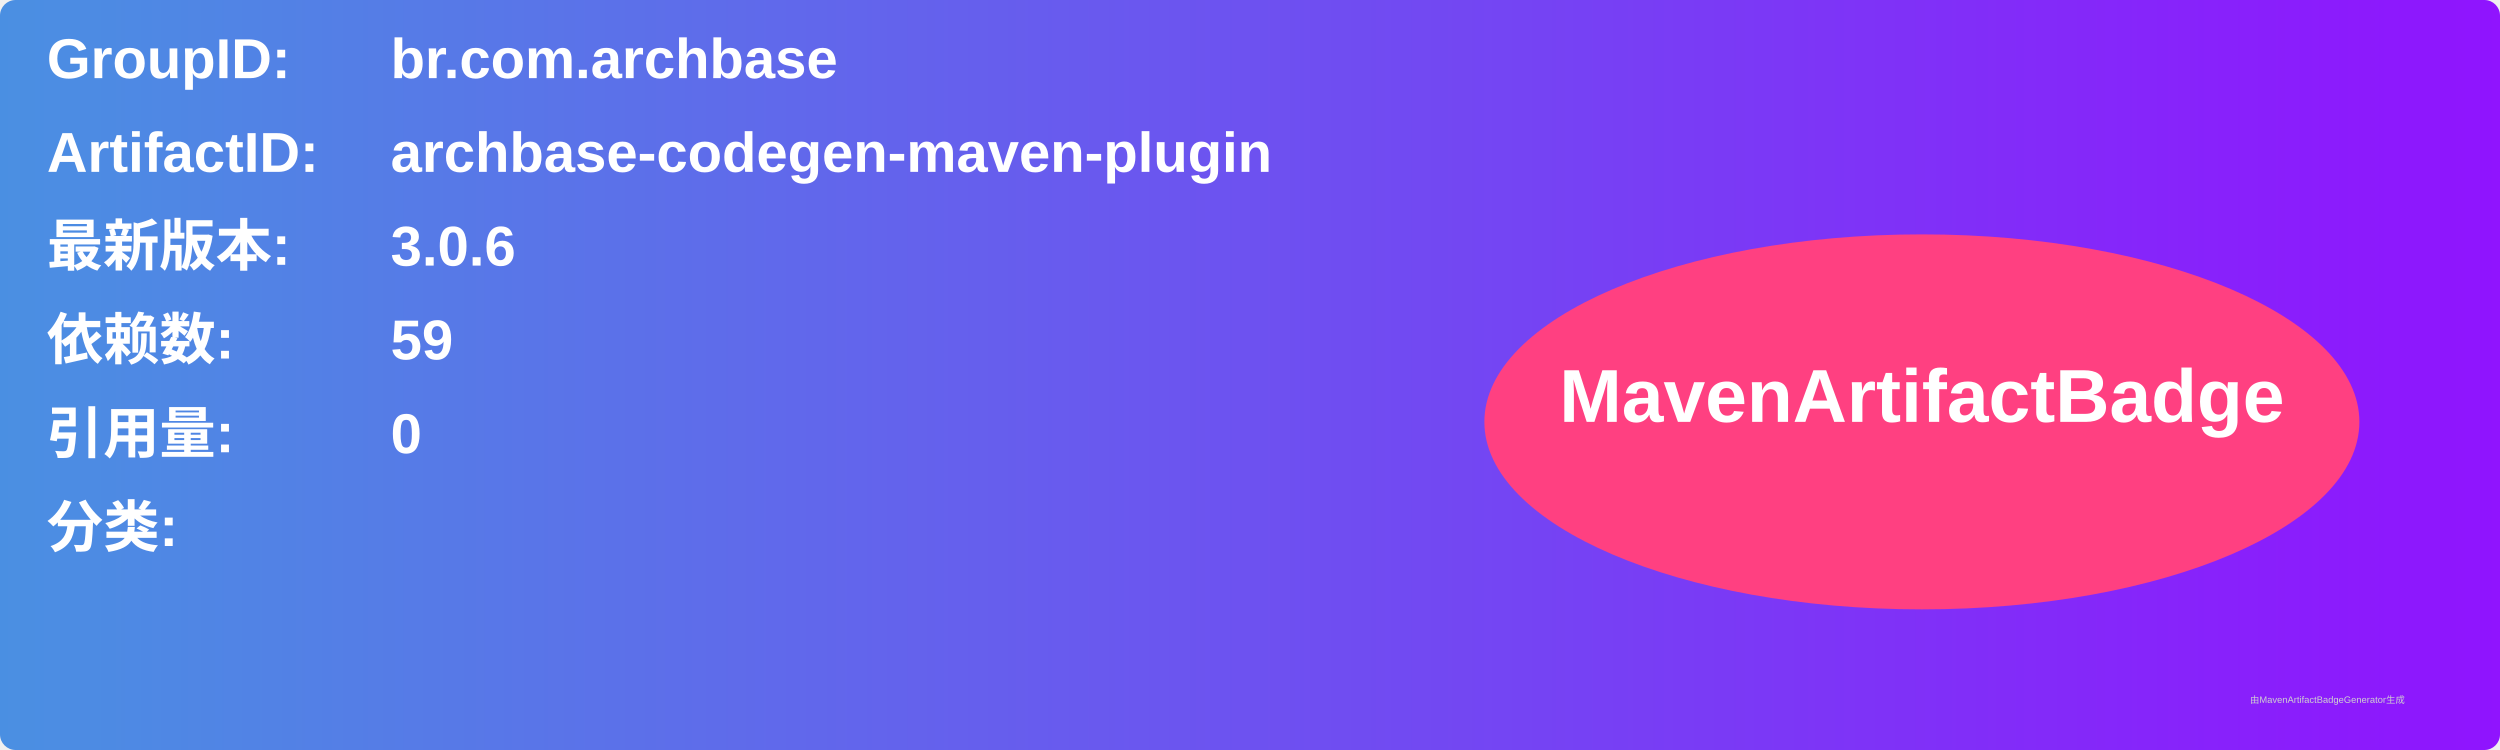
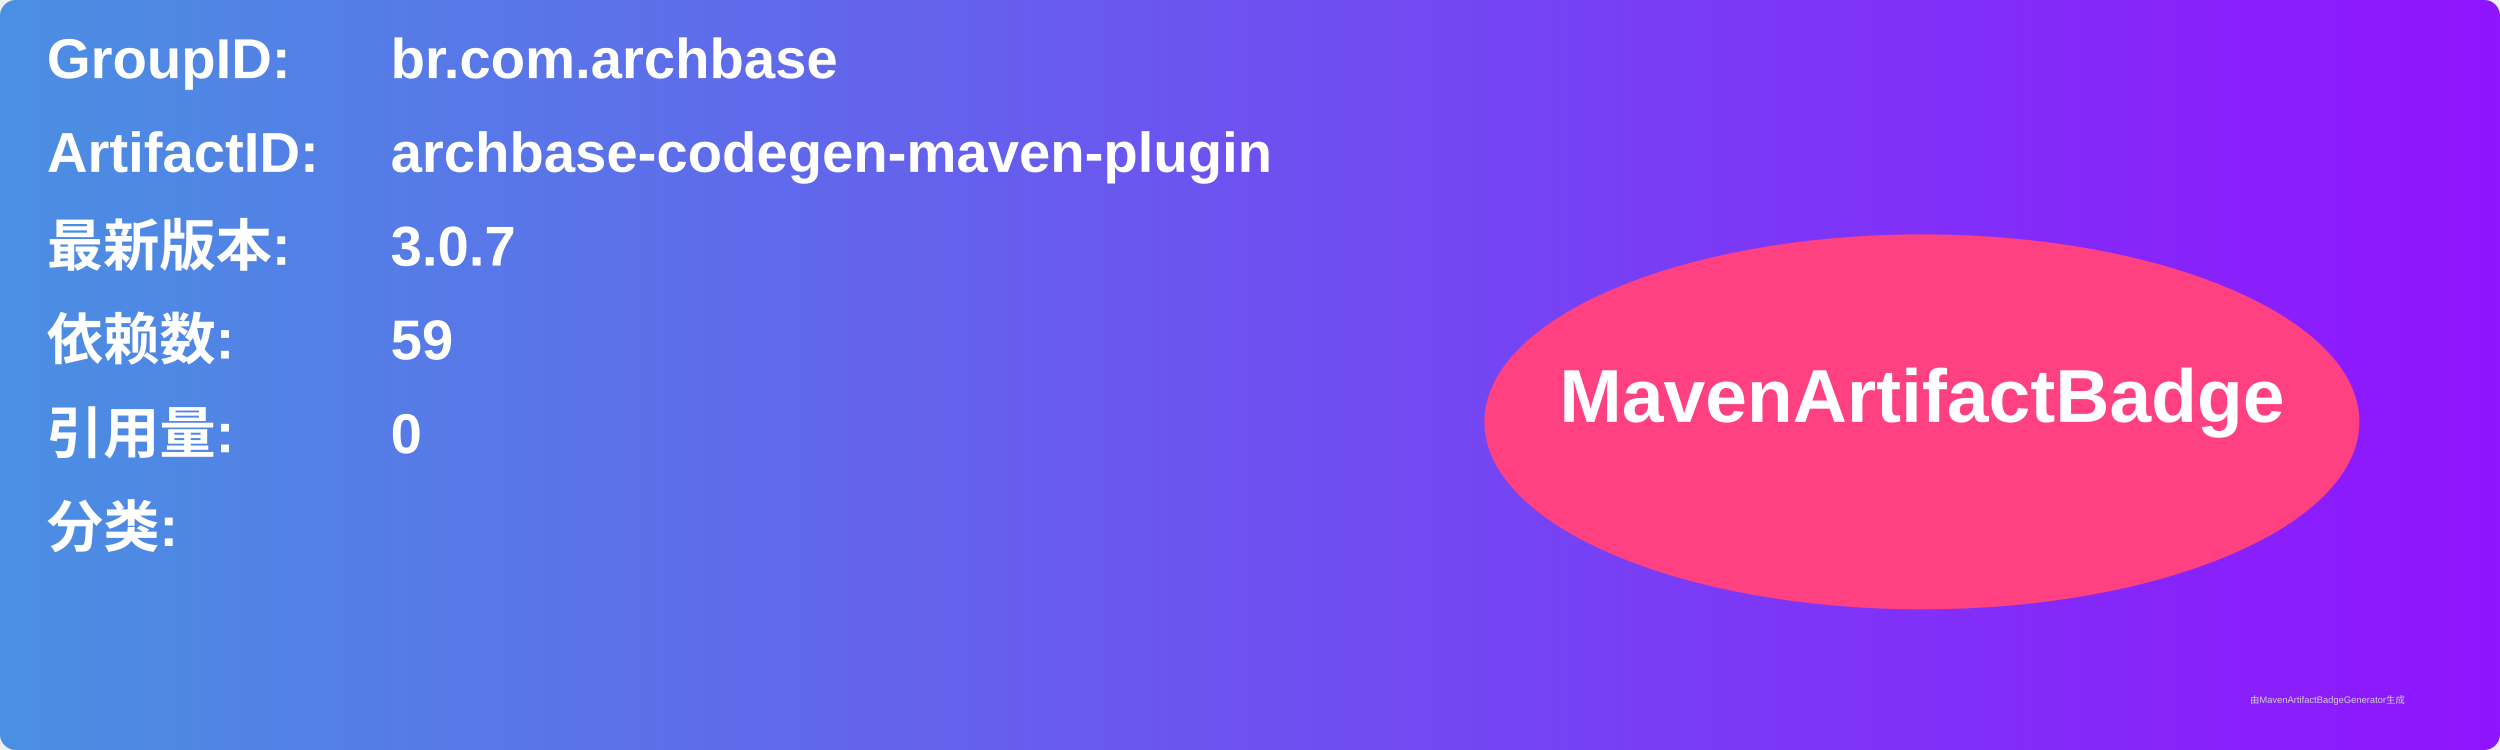
<svg xmlns="http://www.w3.org/2000/svg" width="800" height="240" viewBox="0 0 800 240">
  <linearGradient id="grad" x1="0%" y1="0%" x2="100%" y2="0%">
    <stop offset="0%" stop-color="#4a90e2" />
    <stop offset="100%" stop-color="#9013fe" />
  </linearGradient>
  <rect width="100%" height="100%" rx="5" ry="5" fill="url(#grad)" />
  <g transform="translate(15, 15)">
    <text x="0" y="10" font-family="Arial" font-size="18" fill="white" font-weight="bold" width="260">GroupID:</text>
    <text x="110" y="10" font-family="Arial" font-size="18" fill="white" font-weight="bold" width="460">br.com.archbase</text>
    <text x="0" y="40" font-family="Arial" font-size="18" fill="white" font-weight="bold" width="260">ArtifactID:</text>
    <text x="110" y="40" font-family="Arial" font-size="18" fill="white" font-weight="bold" width="460">archbase-codegen-maven-plugin</text>
    <text x="0" y="70" font-family="Arial" font-size="18" fill="white" font-weight="bold">最新版本:</text>
    <text x="110" y="70" font-family="Arial" font-size="18" fill="white" font-weight="bold">
-       <tspan font-weight="bold">3.0.6</tspan>
+       <tspan font-weight="bold">3.0.7</tspan>
    </text>
    <text x="0" y="100" font-family="Arial" font-size="18" fill="white" font-weight="bold">依赖数: </text>
    <text x="110" y="100" font-family="Arial" font-size="18" fill="white">
      <tspan font-weight="bold">59</tspan>
    </text>
    <text x="0" y="130" font-family="Arial" font-size="18" fill="white" font-weight="bold">引用量: </text>
    <text x="110" y="130" font-family="Arial" font-size="18" fill="white">
      <tspan font-weight="bold">0</tspan>
    </text>
    <text x="0" y="160" font-family="Arial" font-size="18" fill="white" font-weight="bold">分类:</text>
    <text x="10" y="190" font-family="Arial" font-size="10" fill="white">
      <tspan font-weight="bold" />
    </text>
    <ellipse cx="600" cy="120" rx="140" ry="60" fill="#ff4081" />
    <text x="600" y="120" text-anchor="middle" font-family="Arial" font-size="24" fill="white" font-weight="bold">MavenArtifactBadge</text>
  </g>
  <text x="720" y="225" font-family="Arial" font-size="3" fill="#d0d0d0">由MavenArtifactBadgeGenerator生成</text>
</svg>
